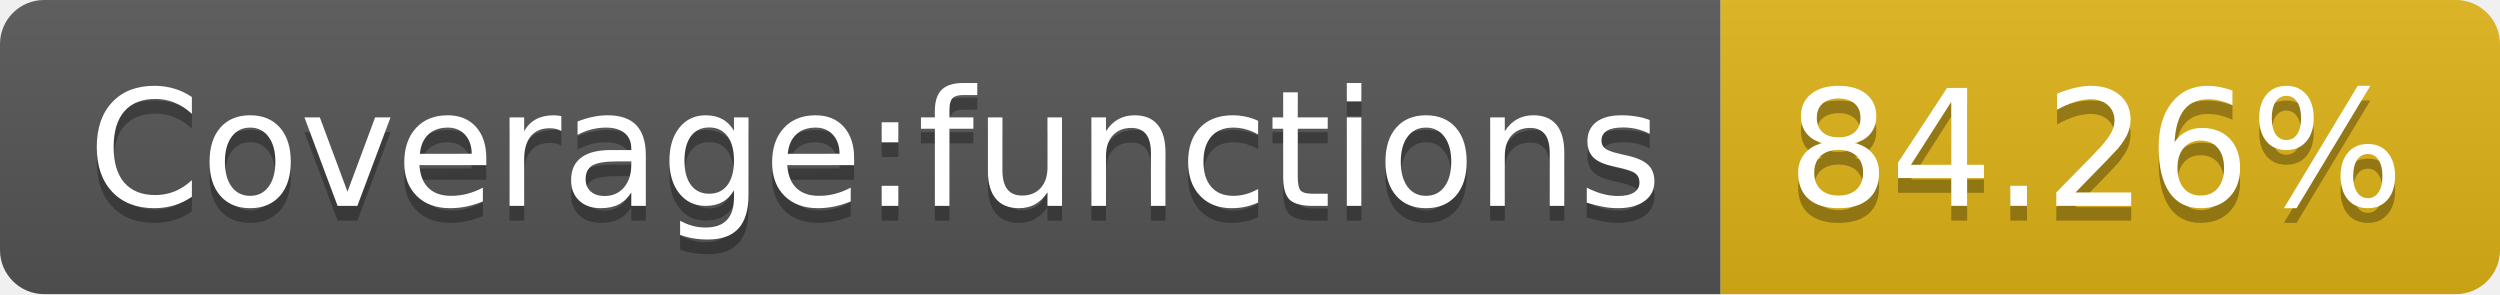
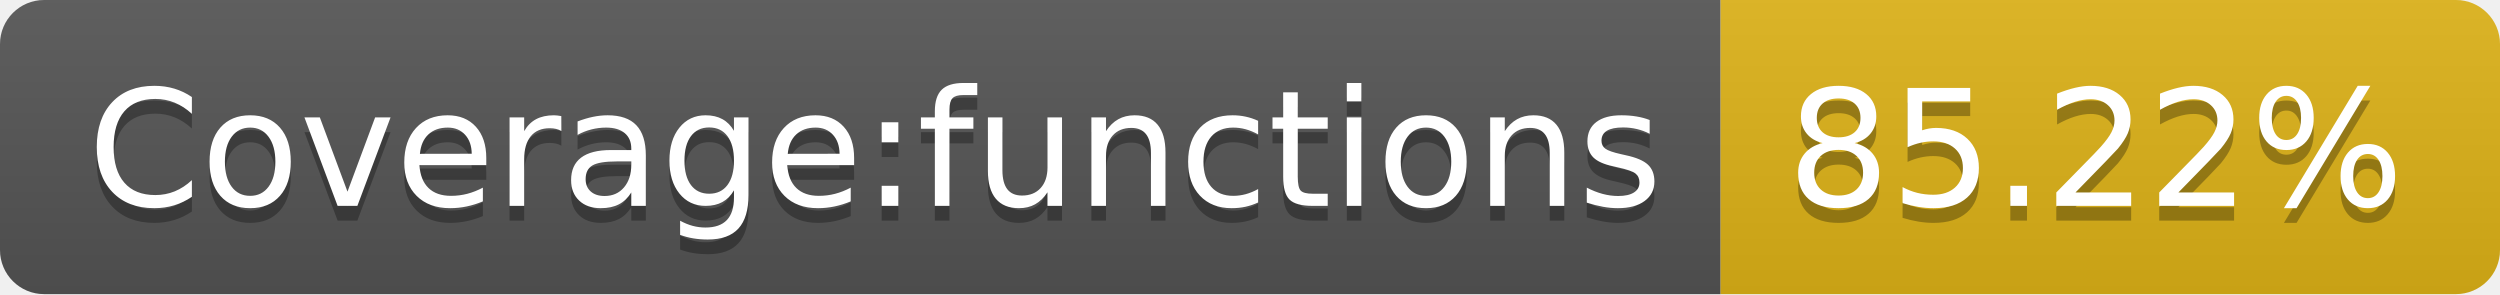
- <svg xmlns="http://www.w3.org/2000/svg" width="170" height="20" role="img" aria-label="Coverage:functions: 84.26%">
+ <svg xmlns="http://www.w3.org/2000/svg" width="170" height="20" role="img" aria-label="Coverage:functions: 85.22%">
  <linearGradient id="s" x2="0" y2="100%">
    <stop offset="0" stop-color="#bbb" stop-opacity=".1" />
    <stop offset="1" stop-opacity=".1" />
  </linearGradient>
  <clipPath id="r">
    <rect width="170" height="20" rx="3" fill="#fff" />
  </clipPath>
  <g clip-path="url(#r)">
    <rect width="117" height="20" fill="#555" />
    <rect x="117" width="53" height="20" fill="#dfb317" />
    <rect width="170" height="20" fill="url(#s)" />
  </g>
  <g fill="#fff" text-anchor="middle" font-family="Verdana,Geneva,DejaVu Sans,sans-serif" text-rendering="geometricPrecision" font-size="110">
    <text aria-hidden="true" x="595" y="150" fill="#010101" fill-opacity=".3" transform="scale(.1)" textLength="1070">Coverage:functions</text>
    <text x="595" y="140" transform="scale(.1)" fill="#fff" textLength="1070">Coverage:functions</text>
-     <text aria-hidden="true" x="1425" y="150" fill="#010101" fill-opacity=".3" transform="scale(.1)" textLength="430">84.26%</text>
-     <text x="1425" y="140" transform="scale(.1)" fill="#fff" textLength="430">84.26%</text>
+     <text aria-hidden="true" x="1425" y="150" fill="#010101" fill-opacity=".3" transform="scale(.1)" textLength="430">85.22%</text>
+     <text x="1425" y="140" transform="scale(.1)" fill="#fff" textLength="430">85.22%</text>
  </g>
</svg>
